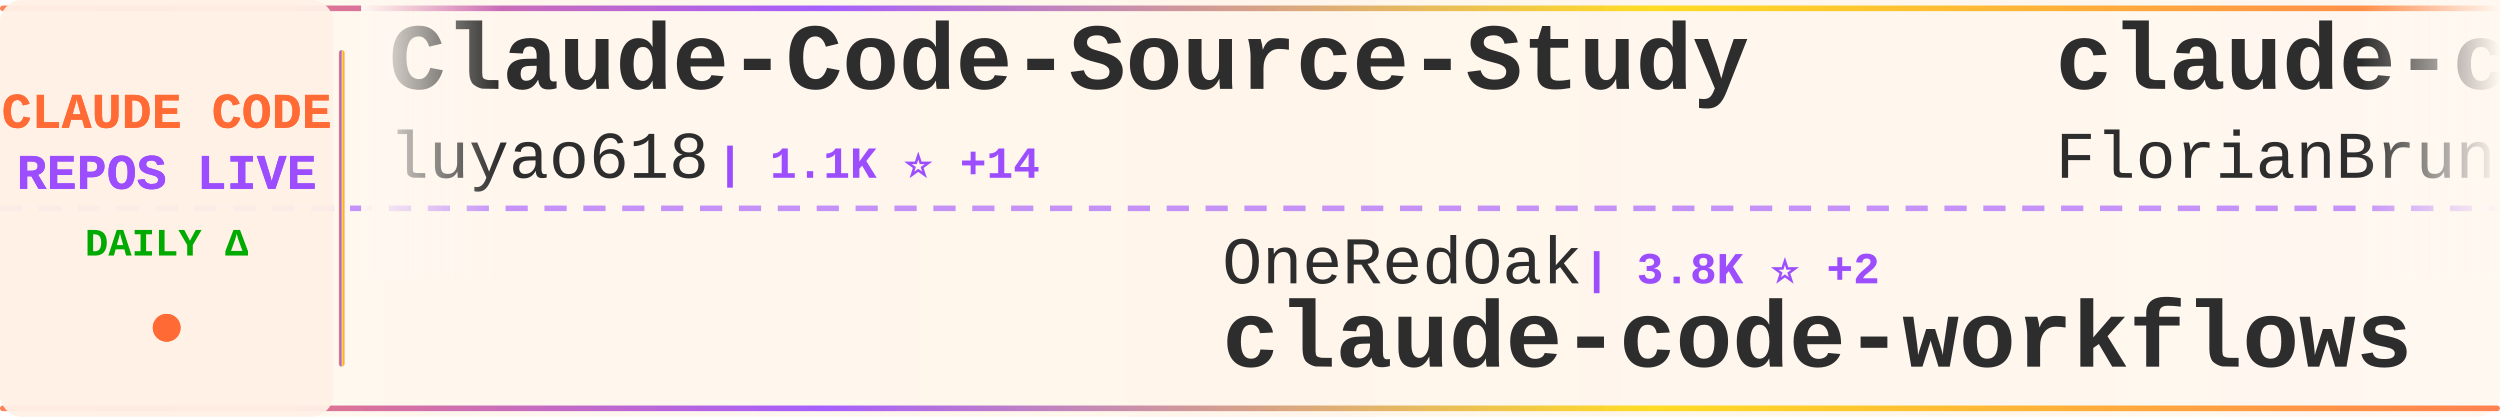
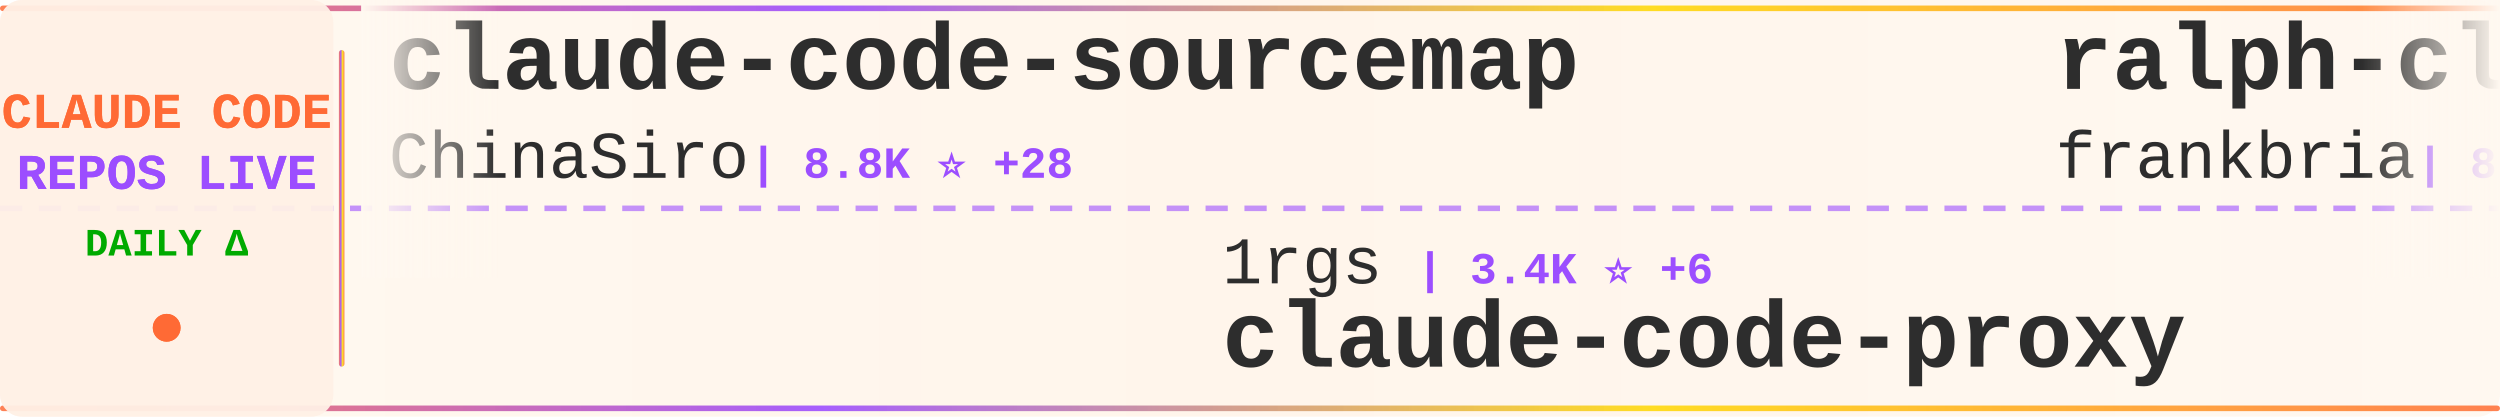
<svg xmlns="http://www.w3.org/2000/svg" width="900" height="150">
  <defs>
    <linearGradient id="tickerBg" x1="0%" y1="0%" x2="100%" y2="0%">
      <stop offset="0%" style="stop-color:#fff8f0;stop-opacity:0.98" />
      <stop offset="50%" style="stop-color:#fff5eb;stop-opacity:1" />
      <stop offset="100%" style="stop-color:#fff8f0;stop-opacity:0.98" />
    </linearGradient>
    <linearGradient id="borderGrad" x1="0%" y1="0%" x2="100%" y2="0%">
      <stop offset="0%" style="stop-color:#FF6B35;stop-opacity:0.85">
        <animate attributeName="stop-opacity" values="0.85;1;0.85" dur="2s" repeatCount="indefinite" />
      </stop>
      <stop offset="33%" style="stop-color:#9C4EFF;stop-opacity:0.9">
        <animate attributeName="stop-opacity" values="0.9;1;0.9" dur="2.2s" repeatCount="indefinite" />
      </stop>
      <stop offset="66%" style="stop-color:#FFD700;stop-opacity:0.85">
        <animate attributeName="stop-opacity" values="0.85;1;0.85" dur="1.8s" repeatCount="indefinite" />
      </stop>
      <stop offset="100%" style="stop-color:#FF6B35;stop-opacity:0.85">
        <animate attributeName="stop-opacity" values="0.85;1;0.85" dur="2s" repeatCount="indefinite" />
      </stop>
    </linearGradient>
    <filter id="textGlow">
      <feGaussianBlur stdDeviation="0.15" result="coloredBlur" />
      <feMerge>
        <feMergeNode in="coloredBlur" />
        <feMergeNode in="SourceGraphic" />
      </feMerge>
    </filter>
    <filter id="metricGlow">
      <feGaussianBlur stdDeviation="0.2" result="coloredBlur" />
      <feMerge>
        <feMergeNode in="coloredBlur" />
        <feMergeNode in="SourceGraphic" />
      </feMerge>
    </filter>
    <linearGradient id="leftFade" x1="0%" y1="0%" x2="100%" y2="0%">
      <stop offset="0%" style="stop-color:#fff8f0;stop-opacity:1" />
      <stop offset="100%" style="stop-color:#fff8f0;stop-opacity:0" />
    </linearGradient>
    <linearGradient id="rightFade" x1="0%" y1="0%" x2="100%" y2="0%">
      <stop offset="0%" style="stop-color:#fff8f0;stop-opacity:0" />
      <stop offset="100%" style="stop-color:#fff8f0;stop-opacity:1" />
    </linearGradient>
  </defs>
  <rect width="900" height="150" fill="url(#tickerBg)" rx="8" />
  <rect x="0" y="2" width="900" height="2" fill="url(#borderGrad)" rx="1" />
  <rect x="0" y="146" width="900" height="2" fill="url(#borderGrad)" rx="1" />
  <line x1="0" y1="75" x2="900" y2="75" stroke="#9C4EFF" stroke-width="2" stroke-dasharray="8 6" opacity="0.6" />
  <rect x="0" y="0" width="120" height="150" fill="#fff0e6" opacity="0.95" rx="8" />
  <text x="60" y="46" font-family="'Courier New', monospace" font-size="18" font-weight="bold" fill="#FF6B35" text-anchor="middle" filter="url(#textGlow)">
    CLAUDE CODE
  </text>
  <text x="60" y="68" font-family="'Courier New', monospace" font-size="18" font-weight="bold" fill="#9C4EFF" text-anchor="middle" filter="url(#textGlow)">
    REPOS LIVE
  </text>
  <text x="60" y="92" font-family="'Courier New', monospace" font-size="14" font-weight="bold" fill="#00aa00" text-anchor="middle">
    DAILY Δ
  </text>
  <circle cx="60" cy="118" r="5" fill="#FF6B35" filter="url(#metricGlow)">
    <animate attributeName="r" values="4;6;4" dur="1.5s" repeatCount="indefinite" />
    <animate attributeName="opacity" values="0.6;1;0.6" dur="1.5s" repeatCount="indefinite" />
  </circle>
  <rect x="122" y="18" width="2" height="114" fill="url(#borderGrad)" rx="1" />
  <clipPath id="tickerClip">
    <rect x="130" y="0" width="770" height="150" />
  </clipPath>
  <g clip-path="url(#tickerClip)">
    <g id="tickerItems">
      <animateTransform attributeName="transform" attributeType="XML" type="translate" from="0 0" to="-3000 0" dur="54s" repeatCount="indefinite" />
      <g transform="translate(0, 0)">
-         <text x="140" y="32" font-family="'Courier New', monospace" font-size="34" font-weight="bold" fill="#2d2d2d">Claude-Code-Source-Study</text>
-         <text x="140" y="64" font-family="'Courier New', monospace" font-size="24" font-weight="normal" fill="#2d2d2d" opacity="1.0">luyao618</text>
-         <text x="258" y="64" font-family="'Courier New', monospace" font-size="16" font-weight="bold" fill="#9C4EFF"> | 1.1K ⭐ +14</text>
+         <text x="140" y="32" font-family="'Courier New', monospace" font-size="34" font-weight="bold" fill="#2d2d2d">claude-code-sourcemap</text>
+         <text x="140" y="64" font-family="'Courier New', monospace" font-size="24" font-weight="normal" fill="#2d2d2d" opacity="1.0">ChinaSiro</text>
+         <text x="270" y="64" font-family="'Courier New', monospace" font-size="16" font-weight="bold" fill="#9C4EFF"> | 8.8K ⭐ +28</text>
      </g>
      <g transform="translate(300, 0)">
-         <text x="140" y="102" font-family="'Courier New', monospace" font-size="24" font-weight="normal" fill="#2d2d2d" opacity="1.0">OneRedOak</text>
-         <text x="270" y="102" font-family="'Courier New', monospace" font-size="16" font-weight="bold" fill="#9C4EFF"> | 3.8K ⭐ +2</text>
-         <text x="140" y="132" font-family="'Courier New', monospace" font-size="34" font-weight="bold" fill="#2d2d2d">claude-code-workflows</text>
+         <text x="140" y="102" font-family="'Courier New', monospace" font-size="24" font-weight="normal" fill="#2d2d2d" opacity="1.0">1rgs</text>
+         <text x="210" y="102" font-family="'Courier New', monospace" font-size="16" font-weight="bold" fill="#9C4EFF"> | 3.4K ⭐ +6</text>
+         <text x="140" y="132" font-family="'Courier New', monospace" font-size="34" font-weight="bold" fill="#2d2d2d">claude-code-proxy</text>
      </g>
      <g transform="translate(600, 0)">
-         <text x="140" y="32" font-family="'Courier New', monospace" font-size="34" font-weight="bold" fill="#2d2d2d">claude-code-ultimate-gui...</text>
-         <text x="140" y="64" font-family="'Courier New', monospace" font-size="24" font-weight="normal" fill="#2d2d2d" opacity="1.0">FlorianBruniaux</text>
-         <text x="342" y="64" font-family="'Courier New', monospace" font-size="16" font-weight="bold" fill="#9C4EFF"> | 3.2K ⭐ +51</text>
+         <text x="140" y="32" font-family="'Courier New', monospace" font-size="34" font-weight="bold" fill="#2d2d2d">ralph-claude-code</text>
+         <text x="140" y="64" font-family="'Courier New', monospace" font-size="24" font-weight="normal" fill="#2d2d2d" opacity="1.0">frankbria</text>
+         <text x="270" y="64" font-family="'Courier New', monospace" font-size="16" font-weight="bold" fill="#9C4EFF"> | 8.6K ⭐ +23</text>
      </g>
      <g transform="translate(900, 0)">
-         <text x="140" y="102" font-family="'Courier New', monospace" font-size="24" font-weight="normal" fill="#2d2d2d" opacity="1.0">shareAI-lab</text>
-         <text x="294" y="102" font-family="'Courier New', monospace" font-size="16" font-weight="bold" fill="#9C4EFF"> | 52.4K ⭐ +594</text>
-         <text x="140" y="132" font-family="'Courier New', monospace" font-size="34" font-weight="bold" fill="#2d2d2d">learn-claude-code</text>
+         <text x="140" y="102" font-family="'Courier New', monospace" font-size="24" font-weight="normal" fill="#2d2d2d" opacity="1.0">anthropics</text>
+         <text x="282" y="102" font-family="'Courier New', monospace" font-size="16" font-weight="bold" fill="#9C4EFF"> | 16.8K ⭐ +101</text>
+         <text x="140" y="132" font-family="'Courier New', monospace" font-size="34" font-weight="bold" fill="#2d2d2d">claude-plugins-official</text>
      </g>
      <g transform="translate(1200, 0)">
-         <text x="140" y="32" font-family="'Courier New', monospace" font-size="34" font-weight="bold" fill="#2d2d2d">claude-code-proxy</text>
-         <text x="140" y="64" font-family="'Courier New', monospace" font-size="24" font-weight="normal" fill="#2d2d2d" opacity="1.0">1rgs</text>
-         <text x="210" y="64" font-family="'Courier New', monospace" font-size="16" font-weight="bold" fill="#9C4EFF"> | 3.4K ⭐ +5</text>
+         <text x="140" y="32" font-family="'Courier New', monospace" font-size="34" font-weight="bold" fill="#2d2d2d">happy</text>
+         <text x="140" y="64" font-family="'Courier New', monospace" font-size="24" font-weight="normal" fill="#2d2d2d" opacity="1.0">slopus</text>
+         <text x="234" y="64" font-family="'Courier New', monospace" font-size="16" font-weight="bold" fill="#9C4EFF"> | 17.8K ⭐ +109</text>
      </g>
      <g transform="translate(1500, 0)">
-         <text x="140" y="102" font-family="'Courier New', monospace" font-size="24" font-weight="normal" fill="#2d2d2d" opacity="1.0">snarktank</text>
-         <text x="270" y="102" font-family="'Courier New', monospace" font-size="16" font-weight="bold" fill="#9C4EFF"> | 16.1K ⭐ +601</text>
-         <text x="140" y="132" font-family="'Courier New', monospace" font-size="34" font-weight="bold" fill="#2d2d2d">ralph</text>
+         <text x="140" y="102" font-family="'Courier New', monospace" font-size="24" font-weight="normal" fill="#2d2d2d" opacity="1.0">pengchengneo</text>
+         <text x="306" y="102" font-family="'Courier New', monospace" font-size="16" font-weight="bold" fill="#9C4EFF"> | 1.2K ⭐ +10</text>
+         <text x="140" y="132" font-family="'Courier New', monospace" font-size="34" font-weight="bold" fill="#2d2d2d">Claude-Code</text>
      </g>
      <g transform="translate(1800, 0)">
-         <text x="140" y="32" font-family="'Courier New', monospace" font-size="34" font-weight="bold" fill="#2d2d2d">Claude-Code</text>
-         <text x="140" y="64" font-family="'Courier New', monospace" font-size="24" font-weight="normal" fill="#2d2d2d" opacity="1.0">pengchengneo</text>
-         <text x="306" y="64" font-family="'Courier New', monospace" font-size="16" font-weight="bold" fill="#9C4EFF"> | 1.2K ⭐ +10</text>
+         <text x="140" y="32" font-family="'Courier New', monospace" font-size="34" font-weight="bold" fill="#2d2d2d">learn-claude-code</text>
+         <text x="140" y="64" font-family="'Courier New', monospace" font-size="24" font-weight="normal" fill="#2d2d2d" opacity="1.0">shareAI-lab</text>
+         <text x="294" y="64" font-family="'Courier New', monospace" font-size="16" font-weight="bold" fill="#9C4EFF"> | 52.4K ⭐ +623</text>
      </g>
      <g transform="translate(2100, 0)">
-         <text x="140" y="102" font-family="'Courier New', monospace" font-size="24" font-weight="normal" fill="#2d2d2d" opacity="1.0">router-for-me</text>
-         <text x="318" y="102" font-family="'Courier New', monospace" font-size="16" font-weight="bold" fill="#9C4EFF"> | 25.4K ⭐ +340</text>
-         <text x="140" y="132" font-family="'Courier New', monospace" font-size="34" font-weight="bold" fill="#2d2d2d">CLIProxyAPI</text>
+         <text x="140" y="102" font-family="'Courier New', monospace" font-size="24" font-weight="normal" fill="#2d2d2d" opacity="1.0">huangserva</text>
+         <text x="282" y="102" font-family="'Courier New', monospace" font-size="16" font-weight="bold" fill="#9C4EFF"> | 551 ⭐ +2</text>
+         <text x="140" y="132" font-family="'Courier New', monospace" font-size="34" font-weight="bold" fill="#2d2d2d">claude-code-cli</text>
      </g>
      <g transform="translate(2400, 0)">
-         <text x="140" y="32" font-family="'Courier New', monospace" font-size="34" font-weight="bold" fill="#2d2d2d">ClaudeCodeAgents</text>
-         <text x="140" y="64" font-family="'Courier New', monospace" font-size="24" font-weight="normal" fill="#2d2d2d" opacity="1.0">darcyegb</text>
-         <text x="258" y="64" font-family="'Courier New', monospace" font-size="16" font-weight="bold" fill="#9C4EFF"> | 654 ⭐ +2</text>
+         <text x="140" y="32" font-family="'Courier New', monospace" font-size="34" font-weight="bold" fill="#2d2d2d">claude-code-analysis</text>
+         <text x="140" y="64" font-family="'Courier New', monospace" font-size="24" font-weight="normal" fill="#2d2d2d" opacity="1.0">liuup</text>
+         <text x="222" y="64" font-family="'Courier New', monospace" font-size="16" font-weight="bold" fill="#9C4EFF"> | 1.5K ⭐ +61</text>
      </g>
      <g transform="translate(2700, 0)">
-         <text x="140" y="102" font-family="'Courier New', monospace" font-size="24" font-weight="normal" fill="#2d2d2d" opacity="1.0">edmund-io</text>
-         <text x="270" y="102" font-family="'Courier New', monospace" font-size="16" font-weight="bold" fill="#9C4EFF"> | 1.4K ⭐ +4</text>
-         <text x="140" y="132" font-family="'Courier New', monospace" font-size="34" font-weight="bold" fill="#2d2d2d">edmunds-claude-code</text>
+         <text x="140" y="102" font-family="'Courier New', monospace" font-size="24" font-weight="normal" fill="#2d2d2d" opacity="1.0">NanmiCoder</text>
+         <text x="282" y="102" font-family="'Courier New', monospace" font-size="16" font-weight="bold" fill="#9C4EFF"> | 5.9K ⭐ +65</text>
+         <text x="140" y="132" font-family="'Courier New', monospace" font-size="34" font-weight="bold" fill="#2d2d2d">cc-haha</text>
      </g>
      <g transform="translate(3000, 0)">
-         <text x="140" y="32" font-family="'Courier New', monospace" font-size="34" font-weight="bold" fill="#2d2d2d">Claude-Code-Source-Study</text>
-         <text x="140" y="64" font-family="'Courier New', monospace" font-size="24" font-weight="normal" fill="#2d2d2d" opacity="1.0">luyao618</text>
-         <text x="258" y="64" font-family="'Courier New', monospace" font-size="16" font-weight="bold" fill="#9C4EFF"> | 1.1K ⭐ +14</text>
+         <text x="140" y="32" font-family="'Courier New', monospace" font-size="34" font-weight="bold" fill="#2d2d2d">claude-code-sourcemap</text>
+         <text x="140" y="64" font-family="'Courier New', monospace" font-size="24" font-weight="normal" fill="#2d2d2d" opacity="1.0">ChinaSiro</text>
+         <text x="270" y="64" font-family="'Courier New', monospace" font-size="16" font-weight="bold" fill="#9C4EFF"> | 8.8K ⭐ +28</text>
      </g>
      <g transform="translate(3300, 0)">
-         <text x="140" y="102" font-family="'Courier New', monospace" font-size="24" font-weight="normal" fill="#2d2d2d" opacity="1.0">OneRedOak</text>
-         <text x="270" y="102" font-family="'Courier New', monospace" font-size="16" font-weight="bold" fill="#9C4EFF"> | 3.8K ⭐ +2</text>
-         <text x="140" y="132" font-family="'Courier New', monospace" font-size="34" font-weight="bold" fill="#2d2d2d">claude-code-workflows</text>
+         <text x="140" y="102" font-family="'Courier New', monospace" font-size="24" font-weight="normal" fill="#2d2d2d" opacity="1.0">1rgs</text>
+         <text x="210" y="102" font-family="'Courier New', monospace" font-size="16" font-weight="bold" fill="#9C4EFF"> | 3.4K ⭐ +6</text>
+         <text x="140" y="132" font-family="'Courier New', monospace" font-size="34" font-weight="bold" fill="#2d2d2d">claude-code-proxy</text>
      </g>
      <g transform="translate(3600, 0)">
-         <text x="140" y="32" font-family="'Courier New', monospace" font-size="34" font-weight="bold" fill="#2d2d2d">claude-code-ultimate-gui...</text>
-         <text x="140" y="64" font-family="'Courier New', monospace" font-size="24" font-weight="normal" fill="#2d2d2d" opacity="1.0">FlorianBruniaux</text>
-         <text x="342" y="64" font-family="'Courier New', monospace" font-size="16" font-weight="bold" fill="#9C4EFF"> | 3.2K ⭐ +51</text>
+         <text x="140" y="32" font-family="'Courier New', monospace" font-size="34" font-weight="bold" fill="#2d2d2d">ralph-claude-code</text>
+         <text x="140" y="64" font-family="'Courier New', monospace" font-size="24" font-weight="normal" fill="#2d2d2d" opacity="1.0">frankbria</text>
+         <text x="270" y="64" font-family="'Courier New', monospace" font-size="16" font-weight="bold" fill="#9C4EFF"> | 8.6K ⭐ +23</text>
      </g>
      <g transform="translate(3900, 0)">
-         <text x="140" y="102" font-family="'Courier New', monospace" font-size="24" font-weight="normal" fill="#2d2d2d" opacity="1.0">shareAI-lab</text>
-         <text x="294" y="102" font-family="'Courier New', monospace" font-size="16" font-weight="bold" fill="#9C4EFF"> | 52.4K ⭐ +594</text>
-         <text x="140" y="132" font-family="'Courier New', monospace" font-size="34" font-weight="bold" fill="#2d2d2d">learn-claude-code</text>
+         <text x="140" y="102" font-family="'Courier New', monospace" font-size="24" font-weight="normal" fill="#2d2d2d" opacity="1.0">anthropics</text>
+         <text x="282" y="102" font-family="'Courier New', monospace" font-size="16" font-weight="bold" fill="#9C4EFF"> | 16.8K ⭐ +101</text>
+         <text x="140" y="132" font-family="'Courier New', monospace" font-size="34" font-weight="bold" fill="#2d2d2d">claude-plugins-official</text>
      </g>
    </g>
  </g>
  <rect x="130" y="0" width="50" height="100" fill="url(#leftFade)" />
  <rect x="850" y="0" width="50" height="100" fill="url(#rightFade)" />
</svg>
